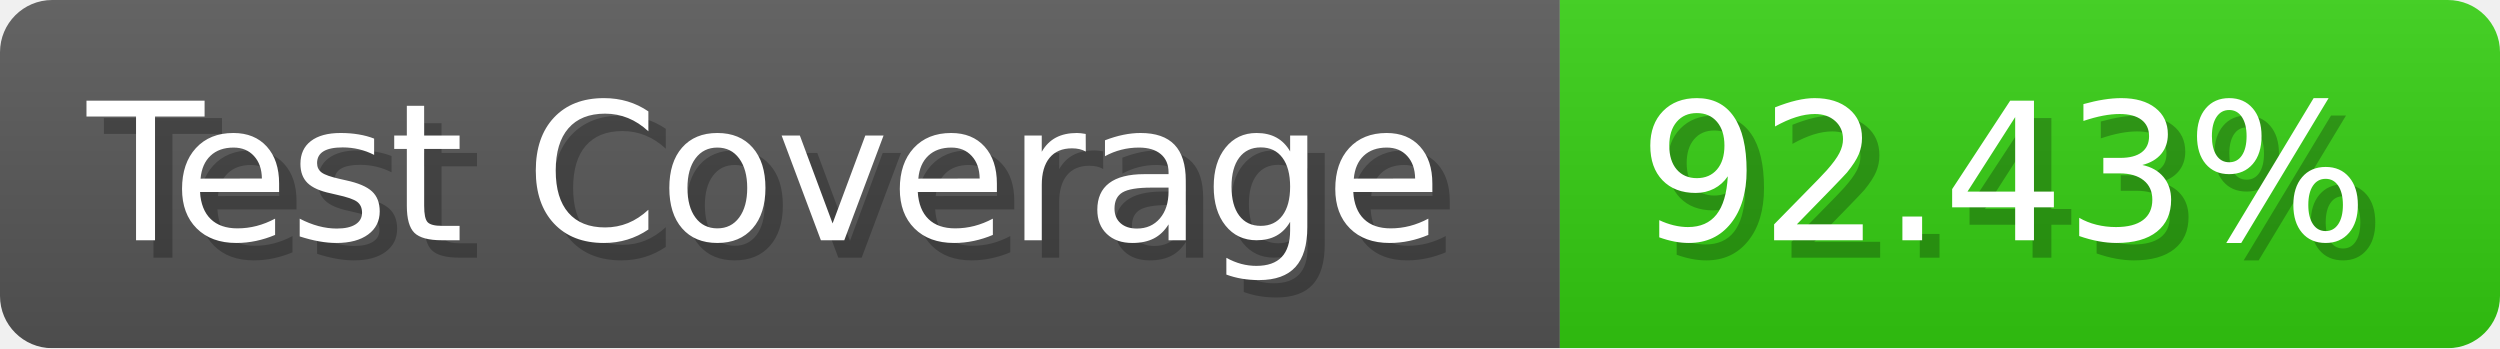
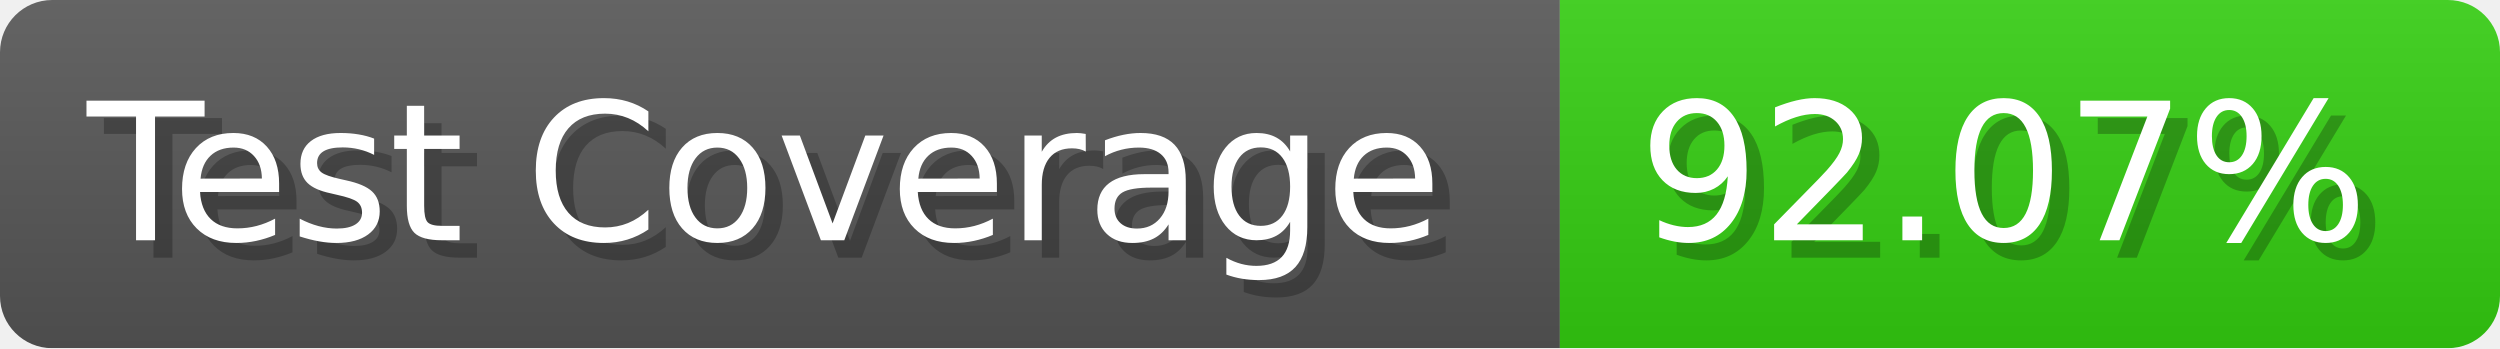
- <svg xmlns="http://www.w3.org/2000/svg" width="143.6" height="20" viewBox="0 0 1436 200" role="img" aria-label="Test Coverage: 92.43%">
+ <svg xmlns="http://www.w3.org/2000/svg" width="143.6" height="20" viewBox="0 0 1436 200" role="img" aria-label="Test Coverage: 92.07%">
  <linearGradient id="a" x2="0" y2="100%">
    <stop offset="0" stop-opacity=".1" stop-color="#EEE" />
    <stop offset="1" stop-opacity=".1" />
  </linearGradient>
  <mask id="m">
    <rect width="1436" height="200" rx="30" fill="#FFF" />
  </mask>
  <g mask="url(#m)">
    <rect width="896" height="200" fill="#555" />
    <rect width="540" height="200" fill="#3C1" x="896" />
    <rect width="1436" height="200" fill="url(#a)" />
  </g>
  <g aria-hidden="true" fill="#fff" text-anchor="start" font-family="Verdana,DejaVu Sans,sans-serif" font-size="110">
    <text x="60" y="148" textLength="796" fill="#000" opacity="0.25">Test Coverage</text>
    <text x="50" y="138" textLength="796">Test Coverage</text>
-     <text x="951" y="148" textLength="440" fill="#000" opacity="0.25">92.43%</text>
-     <text x="941" y="138" textLength="440">92.43%</text>
+     <text x="951" y="148" textLength="440" fill="#000" opacity="0.25">92.07%</text>
+     <text x="941" y="138" textLength="440">92.07%</text>
  </g>
</svg>
